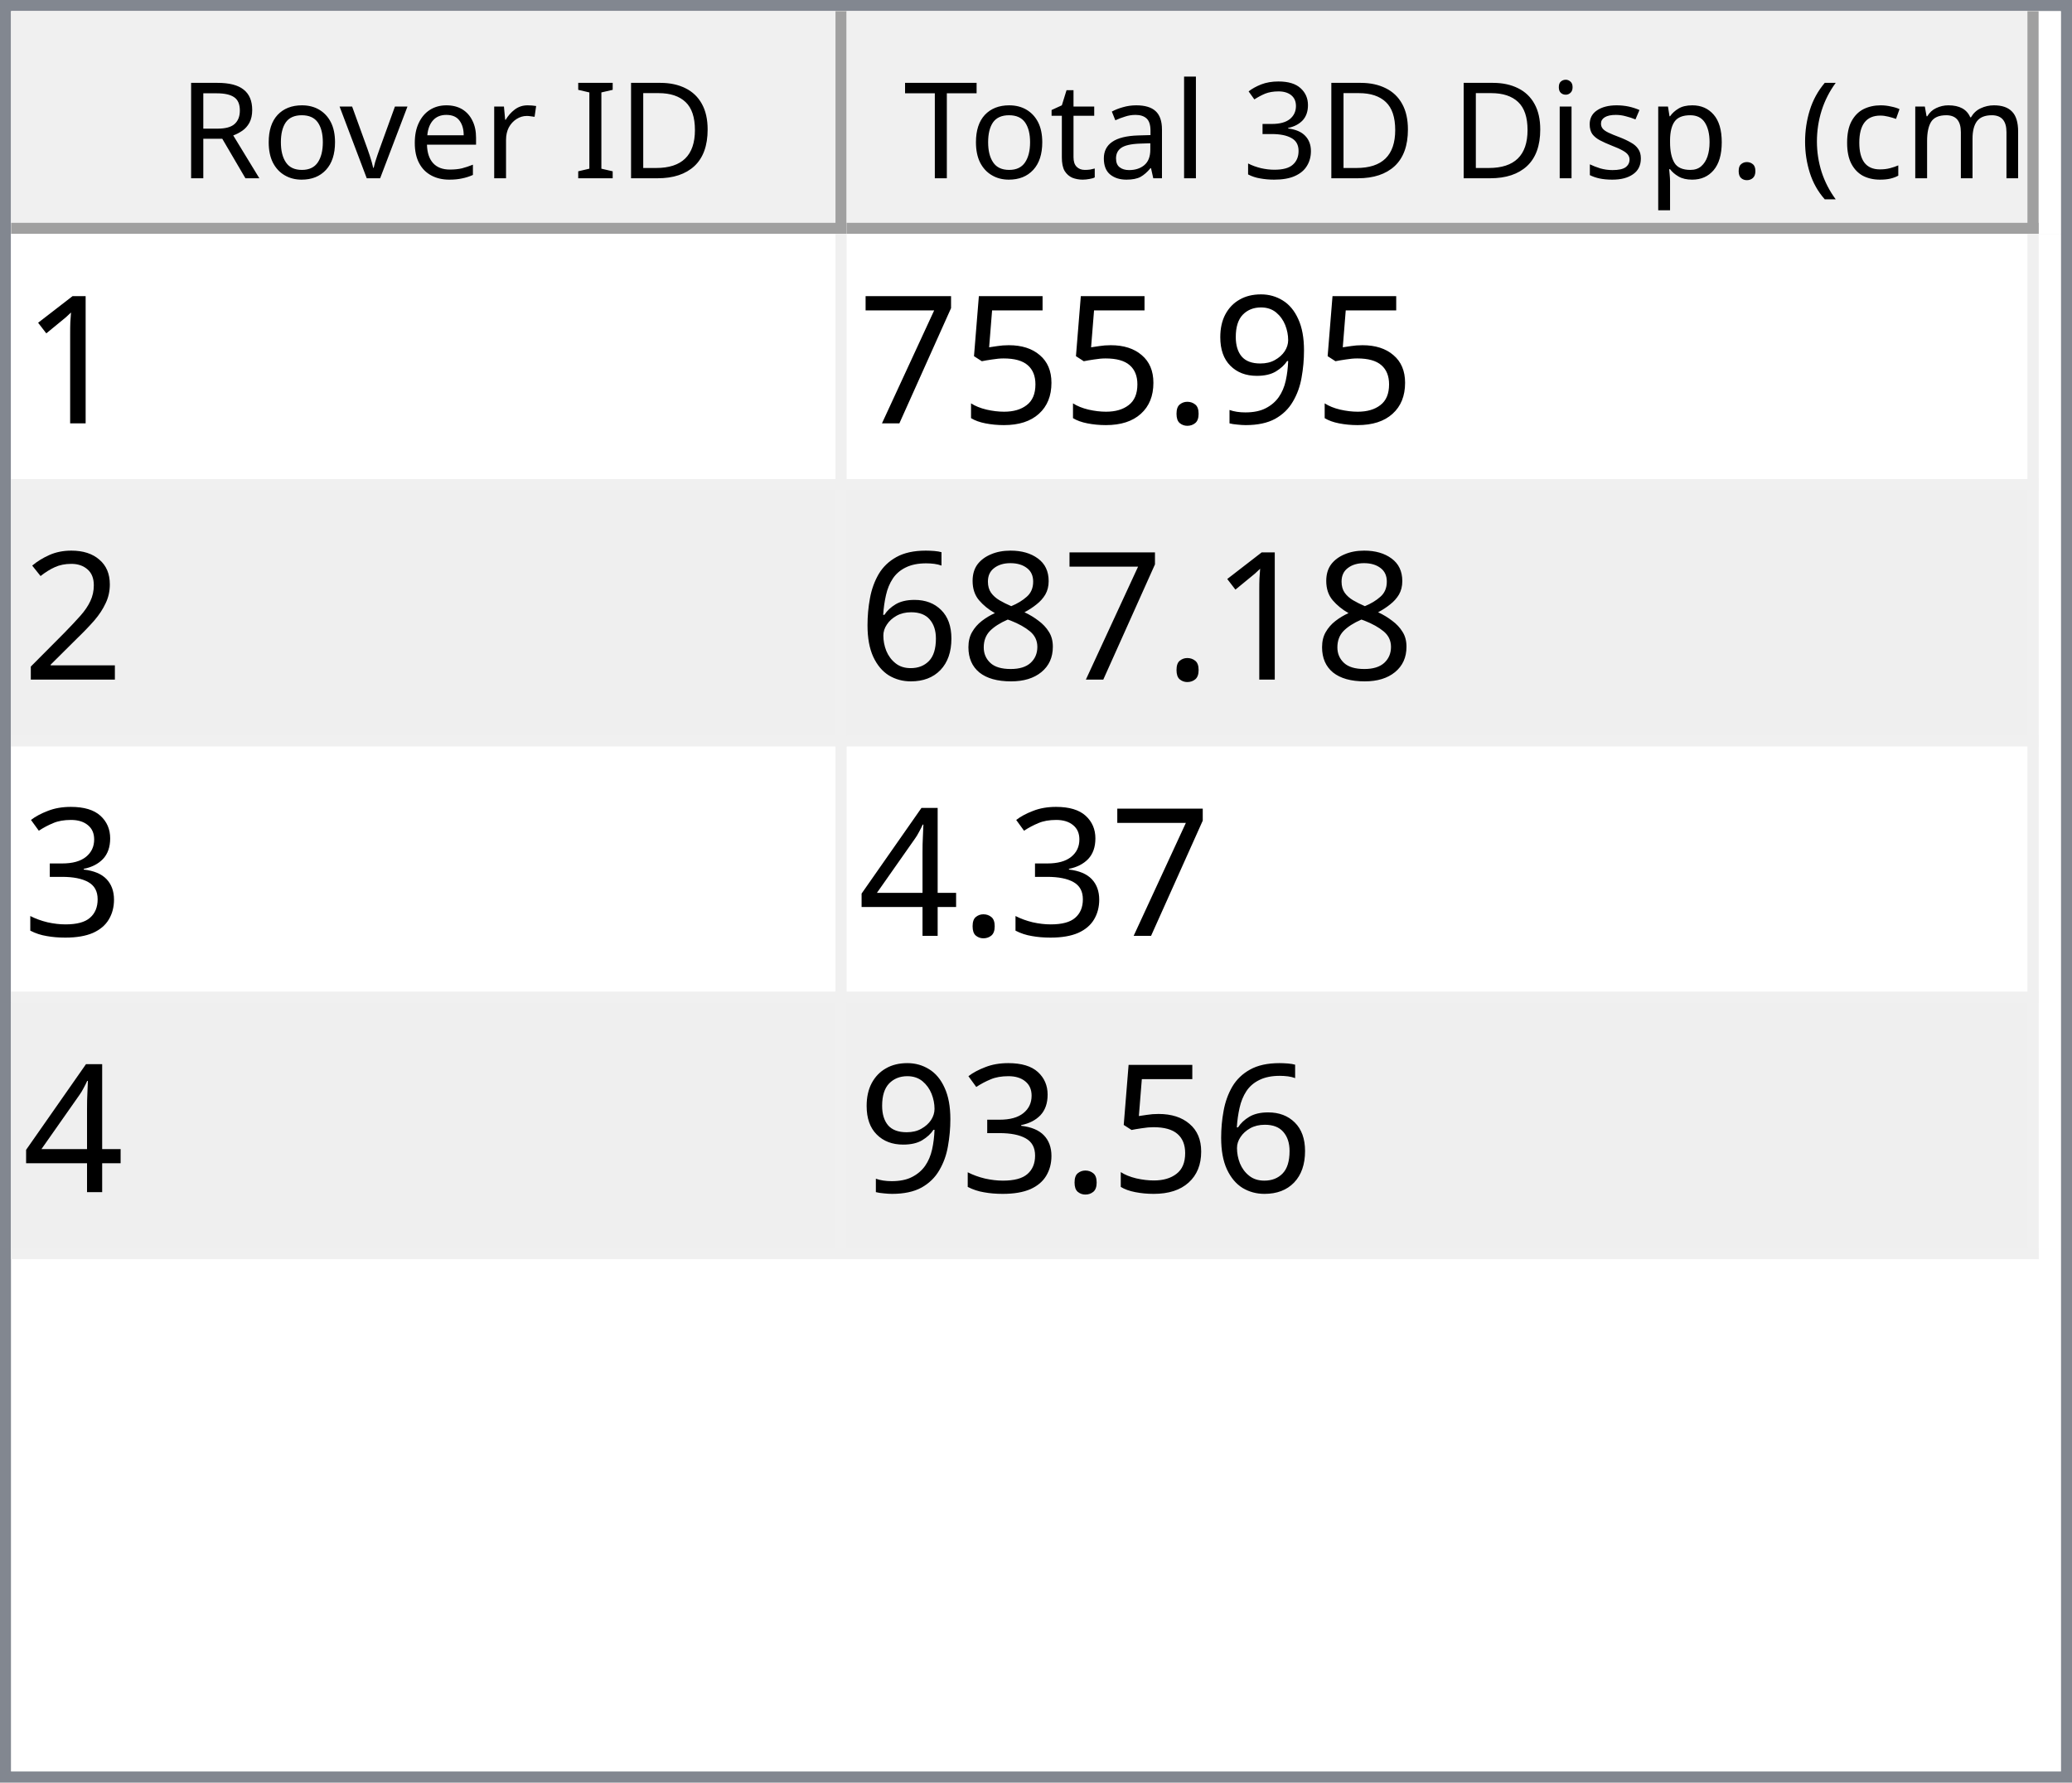
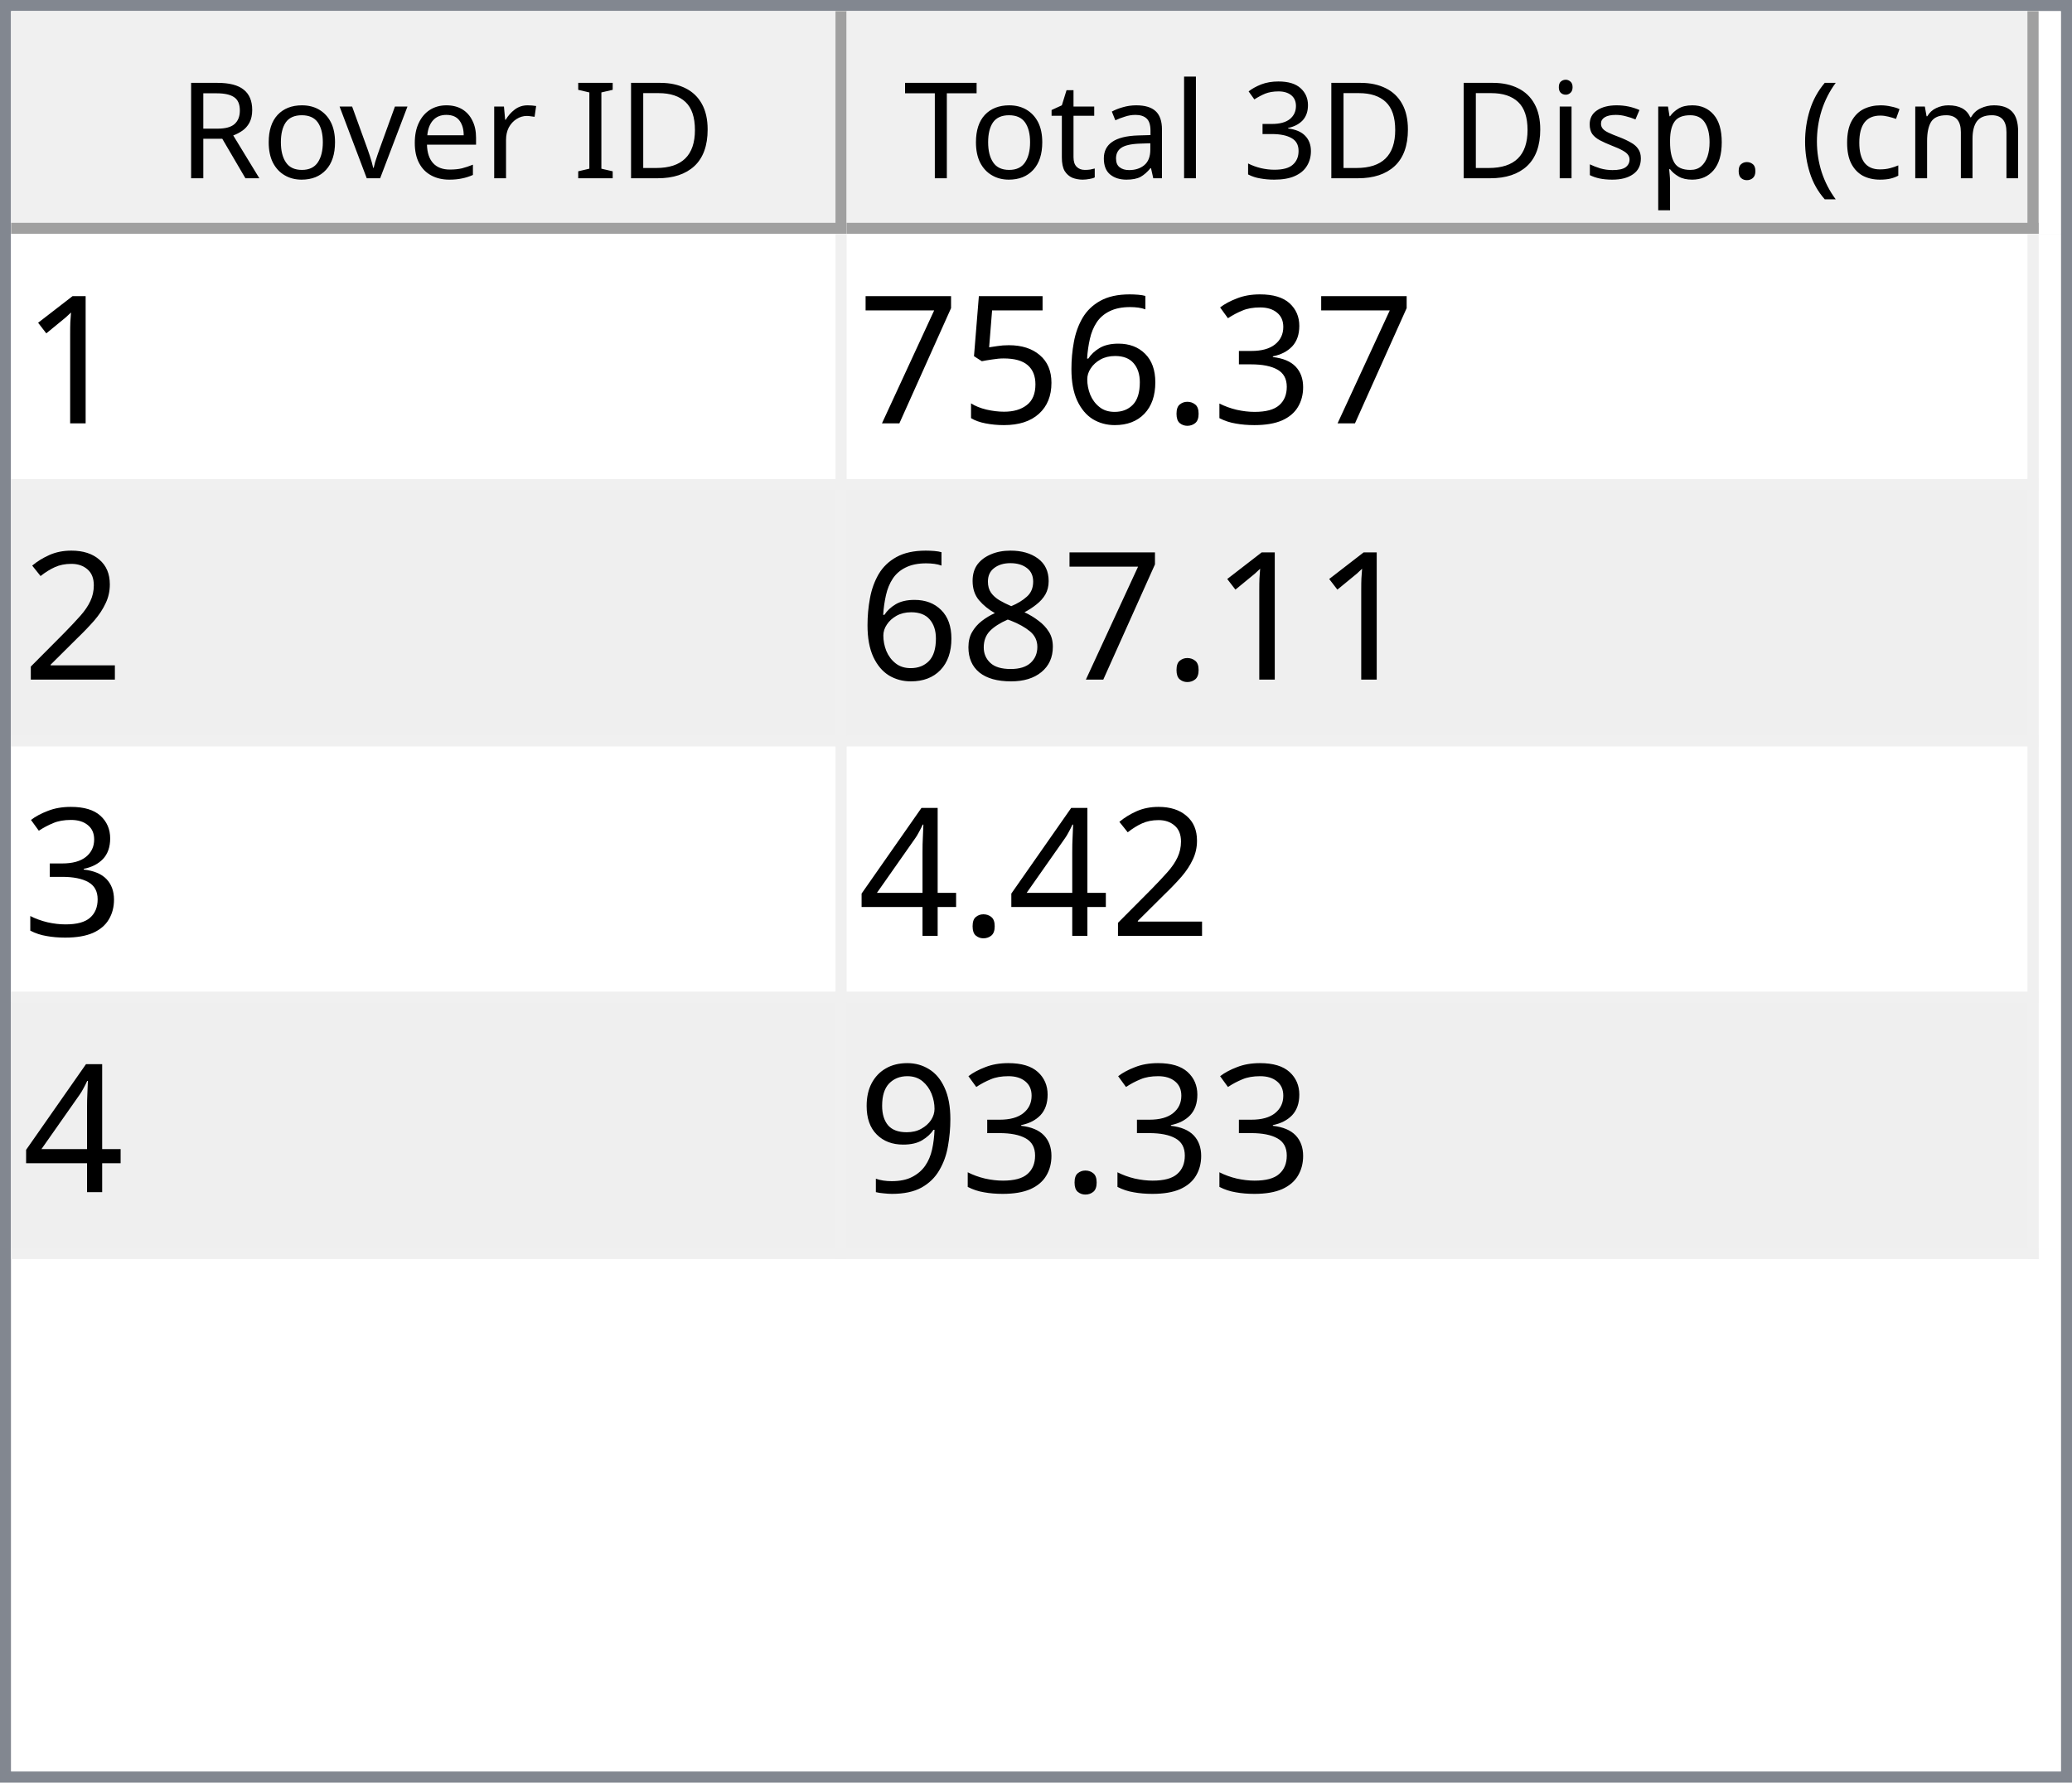
<svg xmlns="http://www.w3.org/2000/svg" style="fill-opacity:1; color-rendering:auto; color-interpolation:auto; text-rendering:auto; stroke:black; stroke-linecap:square; stroke-miterlimit:10; shape-rendering:auto; stroke-opacity:1; fill:black; stroke-dasharray:none; font-weight:normal; stroke-width:1; font-family:'Dialog'; font-style:normal; stroke-linejoin:miter; font-size:12px; stroke-dashoffset:0; image-rendering:auto;" width="186" height="160">
  <defs id="genericDefs" />
  <g>
    <defs id="defs1">
      <clipPath clipPathUnits="userSpaceOnUse" id="clipPath1">
        <path d="M0 0 L186 0 L186 160 L0 160 L0 0 Z" />
      </clipPath>
      <clipPath clipPathUnits="userSpaceOnUse" id="clipPath2">
        <path d="M0 0 L0 160 L186 160 L186 0 Z" />
      </clipPath>
      <clipPath clipPathUnits="userSpaceOnUse" id="clipPath3">
        <path d="M0 0 L0 20 L184 20 L184 0 Z" />
      </clipPath>
      <clipPath clipPathUnits="userSpaceOnUse" id="clipPath4">
        <path d="M0 0 L0 20 L75 20 L75 0 Z" />
      </clipPath>
      <clipPath clipPathUnits="userSpaceOnUse" id="clipPath5">
        <path d="M1 1 L1 19 L74 19 L74 1 Z" />
      </clipPath>
      <clipPath clipPathUnits="userSpaceOnUse" id="clipPath6">
        <path d="M0 0 L0 18 L73 18 L73 0 Z" />
      </clipPath>
      <clipPath clipPathUnits="userSpaceOnUse" id="clipPath7">
        <path d="M-0.5 -0.5 L-0.5 19.5 L74.5 19.5 L74.5 -0.5 Z" />
      </clipPath>
      <clipPath clipPathUnits="userSpaceOnUse" id="clipPath8">
        <path d="M0 0 L0 20 L107 20 L107 0 Z" />
      </clipPath>
      <clipPath clipPathUnits="userSpaceOnUse" id="clipPath9">
        <path d="M1 1 L1 19 L106 19 L106 1 Z" />
      </clipPath>
      <clipPath clipPathUnits="userSpaceOnUse" id="clipPath10">
        <path d="M0 0 L0 18 L105 18 L105 0 Z" />
      </clipPath>
      <clipPath clipPathUnits="userSpaceOnUse" id="clipPath11">
        <path d="M-0.5 -0.5 L-0.5 19.5 L106.5 19.5 L106.5 -0.5 Z" />
      </clipPath>
      <clipPath clipPathUnits="userSpaceOnUse" id="clipPath12">
        <path d="M0 0 L0 138 L184 138 L184 0 Z" />
      </clipPath>
      <clipPath clipPathUnits="userSpaceOnUse" id="clipPath13">
        <path d="M0 0 L0 92 L182 92 L182 0 Z" />
      </clipPath>
      <clipPath clipPathUnits="userSpaceOnUse" id="clipPath14">
        <path d="M-0.5 -0.5 L-0.5 91.5 L181.5 91.5 L181.5 -0.5 Z" />
      </clipPath>
      <clipPath clipPathUnits="userSpaceOnUse" id="clipPath15">
        <path d="M0 0 L0 22 L74 22 L74 0 Z" />
      </clipPath>
      <clipPath clipPathUnits="userSpaceOnUse" id="clipPath16">
        <path d="M0 0 L0 22 L106 22 L106 0 Z" />
      </clipPath>
      <font horiz-adv-x="64.551" id="font1">
        <font-face ascent="107.91" descent="25.098" units-per-em="100" style="font-style:normal; font-family:Segoe UI; font-weight:normal;" />
        <missing-glyph horiz-adv-x="64.551" d="M8.109 0 L8.109 68.266 L56.453 68.266 L56.453 0 L8.109 0 ZM15.328 7.234 L49.219 7.234 L49.219 61.031 L15.328 61.031 L15.328 7.234 Z" />
        <glyph unicode="D" horiz-adv-x="70.117" d="M9.188 0 L9.188 70.016 L28.516 70.016 Q65.531 70.016 65.531 35.891 Q65.531 19.672 55.25 9.836 Q44.969 0 27.734 0 L9.188 0 ZM17.391 62.594 L17.391 7.422 L27.828 7.422 Q41.609 7.422 49.273 14.797 Q56.938 22.172 56.938 35.688 Q56.938 62.594 28.328 62.594 L17.391 62.594 Z" />
        <glyph unicode="I" horiz-adv-x="26.611" d="M17.391 0 L9.188 0 L9.188 70.016 L17.391 70.016 L17.391 0 Z" />
        <glyph unicode=" " horiz-adv-x="27.393" d="" />
        <glyph unicode="r" horiz-adv-x="34.766" d="M34.188 41.891 Q32.078 43.5 28.125 43.5 Q23 43.5 19.555 38.672 Q16.109 33.844 16.109 25.484 L16.109 0 L8.109 0 L8.109 50 L16.109 50 L16.109 39.703 L16.312 39.703 Q18.016 44.969 21.531 47.922 Q25.047 50.875 29.391 50.875 Q32.516 50.875 34.188 50.203 L34.188 41.891 Z" />
        <glyph unicode="e" horiz-adv-x="52.295" d="M48.297 23 L12.984 23 Q13.188 14.656 17.484 10.109 Q21.781 5.562 29.297 5.562 Q37.75 5.562 44.828 11.141 L44.828 3.609 Q38.234 -1.172 27.391 -1.172 Q16.797 -1.172 10.742 5.641 Q4.688 12.453 4.688 24.812 Q4.688 36.469 11.305 43.82 Q17.922 51.172 27.734 51.172 Q37.547 51.172 42.922 44.828 Q48.297 38.484 48.297 27.203 L48.297 23 ZM40.094 29.781 Q40.047 36.719 36.75 40.578 Q33.453 44.438 27.594 44.438 Q21.922 44.438 17.969 40.383 Q14.016 36.328 13.094 29.781 L40.094 29.781 Z" />
        <glyph unicode="v" horiz-adv-x="47.9" d="M47.406 50 L27.484 0 L19.625 0 L0.688 50 L9.469 50 L22.172 13.672 Q23.578 9.672 23.922 6.688 L24.125 6.688 Q24.609 10.453 25.688 13.484 L38.969 50 L47.406 50 Z" />
        <glyph unicode="o" horiz-adv-x="58.594" d="M29 -1.172 Q17.922 -1.172 11.305 5.836 Q4.688 12.844 4.688 24.422 Q4.688 37.016 11.57 44.094 Q18.453 51.172 30.172 51.172 Q41.359 51.172 47.633 44.289 Q53.906 37.406 53.906 25.203 Q53.906 13.234 47.141 6.031 Q40.375 -1.172 29 -1.172 ZM29.594 44.438 Q21.875 44.438 17.383 39.188 Q12.891 33.938 12.891 24.703 Q12.891 15.828 17.43 10.695 Q21.969 5.562 29.594 5.562 Q37.359 5.562 41.531 10.594 Q45.703 15.625 45.703 24.906 Q45.703 34.281 41.531 39.359 Q37.359 44.438 29.594 44.438 Z" />
        <glyph unicode="R" horiz-adv-x="59.814" d="M59.375 0 L49.609 0 L37.891 19.625 Q36.281 22.359 34.766 24.289 Q33.25 26.219 31.664 27.438 Q30.078 28.656 28.25 29.219 Q26.422 29.781 24.125 29.781 L17.391 29.781 L17.391 0 L9.188 0 L9.188 70.016 L30.078 70.016 Q34.672 70.016 38.555 68.867 Q42.438 67.719 45.289 65.375 Q48.141 63.031 49.758 59.547 Q51.375 56.062 51.375 51.375 Q51.375 47.703 50.273 44.656 Q49.172 41.609 47.148 39.211 Q45.125 36.812 42.266 35.133 Q39.406 33.453 35.844 32.516 L35.844 32.328 Q37.594 31.547 38.891 30.547 Q40.188 29.547 41.359 28.18 Q42.531 26.812 43.68 25.078 Q44.828 23.344 46.234 21.047 L59.375 0 ZM17.391 62.594 L17.391 37.203 L28.516 37.203 Q31.594 37.203 34.203 38.133 Q36.812 39.062 38.719 40.797 Q40.625 42.531 41.703 45.047 Q42.781 47.562 42.781 50.688 Q42.781 56.297 39.141 59.445 Q35.5 62.594 28.609 62.594 L17.391 62.594 Z" />
        <glyph unicode=")" horiz-adv-x="30.176" d="M8.297 -15.922 L1.172 -15.922 Q16.406 2.344 16.406 26.812 Q16.406 51.469 1.078 70.016 L8.297 70.016 Q23.531 52.156 23.531 26.703 Q23.531 1.375 8.297 -15.922 Z" />
        <glyph unicode="m" horiz-adv-x="86.133" d="M79.109 0 L71.094 0 L71.094 28.719 Q71.094 37.016 68.531 40.727 Q65.969 44.438 59.906 44.438 Q54.781 44.438 51.195 39.75 Q47.609 35.062 47.609 28.516 L47.609 0 L39.594 0 L39.594 29.688 Q39.594 44.438 28.219 44.438 Q22.953 44.438 19.531 40.016 Q16.109 35.594 16.109 28.516 L16.109 0 L8.109 0 L8.109 50 L16.109 50 L16.109 42.094 L16.312 42.094 Q21.625 51.172 31.844 51.172 Q36.969 51.172 40.773 48.312 Q44.578 45.453 46 40.828 Q51.562 51.172 62.594 51.172 Q79.109 51.172 79.109 30.812 L79.109 0 Z" />
        <glyph unicode="c" horiz-adv-x="46.191" d="M42.188 2.297 Q36.422 -1.172 28.516 -1.172 Q17.828 -1.172 11.258 5.789 Q4.688 12.75 4.688 23.828 Q4.688 36.188 11.766 43.68 Q18.844 51.172 30.672 51.172 Q37.25 51.172 42.281 48.734 L42.281 40.531 Q36.719 44.438 30.375 44.438 Q22.703 44.438 17.797 38.945 Q12.891 33.453 12.891 24.516 Q12.891 15.719 17.508 10.641 Q22.125 5.562 29.891 5.562 Q36.422 5.562 42.188 9.906 L42.188 2.297 Z" />
        <glyph unicode="(" horiz-adv-x="30.176" d="M29.109 -15.922 L21.969 -15.922 Q6.844 1.375 6.844 26.703 Q6.844 52.156 21.969 70.016 L29.203 70.016 Q13.875 51.469 13.875 26.812 Q13.875 2.344 29.109 -15.922 Z" />
        <glyph unicode="." horiz-adv-x="21.68" d="M10.891 -1.078 Q8.641 -1.078 7.055 0.539 Q5.469 2.156 5.469 4.391 Q5.469 6.641 7.055 8.273 Q8.641 9.906 10.891 9.906 Q13.188 9.906 14.797 8.273 Q16.406 6.641 16.406 4.391 Q16.406 2.156 14.797 0.539 Q13.188 -1.078 10.891 -1.078 Z" />
        <glyph unicode="p" horiz-adv-x="58.789" d="M16.312 7.234 L16.109 7.234 L16.109 -23 L8.109 -23 L8.109 50 L16.109 50 L16.109 41.219 L16.312 41.219 Q22.219 51.172 33.594 51.172 Q43.266 51.172 48.688 44.461 Q54.109 37.75 54.109 26.469 Q54.109 13.922 48 6.375 Q41.891 -1.172 31.297 -1.172 Q21.578 -1.172 16.312 7.234 ZM16.109 27.391 L16.109 20.406 Q16.109 14.203 20.141 9.883 Q24.172 5.562 30.375 5.562 Q37.641 5.562 41.773 11.133 Q45.906 16.703 45.906 26.609 Q45.906 34.969 42.047 39.703 Q38.188 44.438 31.594 44.438 Q24.609 44.438 20.359 39.578 Q16.109 34.719 16.109 27.391 Z" />
        <glyph unicode="s" horiz-adv-x="42.432" d="M5.078 1.812 L5.078 10.406 Q11.625 5.562 19.484 5.562 Q30.031 5.562 30.031 12.594 Q30.031 14.594 29.125 15.992 Q28.219 17.391 26.68 18.461 Q25.141 19.531 23.07 20.383 Q21 21.234 18.609 22.172 Q15.281 23.484 12.766 24.828 Q10.25 26.172 8.57 27.859 Q6.891 29.547 6.031 31.695 Q5.172 33.844 5.172 36.719 Q5.172 40.234 6.789 42.945 Q8.406 45.656 11.086 47.484 Q13.766 49.312 17.211 50.242 Q20.656 51.172 24.312 51.172 Q30.812 51.172 35.938 48.922 L35.938 40.828 Q30.422 44.438 23.25 44.438 Q21 44.438 19.195 43.922 Q17.391 43.406 16.094 42.477 Q14.797 41.547 14.086 40.258 Q13.375 38.969 13.375 37.406 Q13.375 35.453 14.086 34.133 Q14.797 32.812 16.164 31.789 Q17.531 30.766 19.484 29.938 Q21.438 29.109 23.922 28.125 Q27.25 26.859 29.883 25.516 Q32.516 24.172 34.375 22.484 Q36.234 20.797 37.234 18.602 Q38.234 16.406 38.234 13.375 Q38.234 9.672 36.602 6.938 Q34.969 4.203 32.234 2.398 Q29.5 0.594 25.93 -0.289 Q22.359 -1.172 18.453 -1.172 Q10.75 -1.172 5.078 1.812 Z" />
        <glyph unicode="i" horiz-adv-x="24.219" d="M12.203 62.703 Q10.062 62.703 8.547 64.164 Q7.031 65.625 7.031 67.875 Q7.031 70.125 8.547 71.609 Q10.062 73.094 12.203 73.094 Q14.406 73.094 15.945 71.609 Q17.484 70.125 17.484 67.875 Q17.484 65.719 15.945 64.211 Q14.406 62.703 12.203 62.703 ZM16.109 0 L8.109 0 L8.109 50 L16.109 50 L16.109 0 Z" />
        <glyph unicode="3" horiz-adv-x="53.906" d="M46.531 19.828 Q46.531 15.094 44.75 11.211 Q42.969 7.328 39.719 4.57 Q36.469 1.812 31.93 0.297 Q27.391 -1.219 21.922 -1.219 Q11.922 -1.219 6 2.594 L6 11.188 Q13.094 5.609 22.219 5.609 Q25.875 5.609 28.828 6.539 Q31.781 7.469 33.906 9.227 Q36.031 10.984 37.18 13.477 Q38.328 15.969 38.328 19.094 Q38.328 32.812 18.797 32.812 L12.984 32.812 L12.984 39.594 L18.5 39.594 Q35.797 39.594 35.797 52.484 Q35.797 64.406 22.609 64.406 Q15.188 64.406 8.688 59.422 L8.688 67.188 Q15.375 71.188 24.609 71.188 Q29 71.188 32.57 69.969 Q36.141 68.75 38.68 66.555 Q41.219 64.359 42.609 61.281 Q44 58.203 44 54.5 Q44 40.672 30.031 36.719 L30.031 36.531 Q33.594 36.141 36.625 34.797 Q39.656 33.453 41.852 31.305 Q44.047 29.156 45.289 26.25 Q46.531 23.344 46.531 19.828 Z" />
        <glyph unicode="l" horiz-adv-x="24.219" d="M16.109 0 L8.109 0 L8.109 74.031 L16.109 74.031 L16.109 0 Z" />
        <glyph unicode="a" horiz-adv-x="50.879" d="M43.891 0 L35.891 0 L35.891 7.812 L35.688 7.812 Q30.469 -1.172 20.312 -1.172 Q12.844 -1.172 8.617 2.781 Q4.391 6.734 4.391 13.281 Q4.391 27.297 20.906 29.594 L35.891 31.688 Q35.891 44.438 25.594 44.438 Q16.547 44.438 9.281 38.281 L9.281 46.484 Q16.656 51.172 26.266 51.172 Q43.891 51.172 43.891 32.516 L43.891 0 ZM35.891 25.297 L23.828 23.641 Q18.266 22.859 15.43 20.875 Q12.594 18.891 12.594 13.875 Q12.594 10.203 15.211 7.883 Q17.828 5.562 22.172 5.562 Q28.125 5.562 32.008 9.742 Q35.891 13.922 35.891 20.312 L35.891 25.297 Z" />
        <glyph unicode="t" horiz-adv-x="33.887" d="M31.297 0.484 Q28.469 -1.078 23.828 -1.078 Q10.688 -1.078 10.688 13.578 L10.688 43.172 L2.094 43.172 L2.094 50 L10.688 50 L10.688 62.203 L18.703 64.797 L18.703 50 L31.297 50 L31.297 43.172 L18.703 43.172 L18.703 14.984 Q18.703 9.969 20.414 7.82 Q22.125 5.672 26.078 5.672 Q29.109 5.672 31.297 7.328 L31.297 0.484 Z" />
        <glyph unicode="T" horiz-adv-x="52.393" d="M50.594 62.594 L30.375 62.594 L30.375 0 L22.172 0 L22.172 62.594 L2 62.594 L2 70.016 L50.594 70.016 L50.594 62.594 Z" />
      </font>
      <font horiz-adv-x="75.0" id="font2">
        <font-face ascent="100.537" descent="21.973" units-per-em="100" style="font-style:normal; font-family:sans-serif; font-weight:normal;" />
        <missing-glyph horiz-adv-x="75.0" d="M12.5 0 L12.5 62.5 L62.5 62.5 L62.5 0 L12.5 0 ZM14.062 1.562 L60.938 1.562 L60.938 60.938 L14.062 60.938 L14.062 1.562 Z" />
        <glyph unicode="1" horiz-adv-x="55.615" d="M37.25 0 L28.469 0 L28.469 56 Q25.297 52.984 20.141 49.953 Q14.984 46.922 10.891 45.406 L10.891 53.906 Q18.266 57.375 23.781 62.305 Q29.297 67.234 31.594 71.875 L37.25 71.875 L37.25 0 Z" />
-         <glyph unicode="9" horiz-adv-x="55.615" d="M5.469 16.547 L13.922 17.328 Q14.984 11.375 18.016 8.688 Q21.047 6 25.781 6 Q29.828 6 32.883 7.859 Q35.938 9.719 37.891 12.82 Q39.844 15.922 41.164 21.195 Q42.484 26.469 42.484 31.938 Q42.484 32.516 42.438 33.688 Q39.797 29.5 35.234 26.883 Q30.672 24.266 25.344 24.266 Q16.453 24.266 10.305 30.711 Q4.156 37.156 4.156 47.703 Q4.156 58.594 10.578 65.234 Q17 71.875 26.656 71.875 Q33.641 71.875 39.43 68.117 Q45.219 64.359 48.219 57.398 Q51.219 50.438 51.219 37.25 Q51.219 23.531 48.242 15.406 Q45.266 7.281 39.383 3.031 Q33.5 -1.219 25.594 -1.219 Q17.188 -1.219 11.867 3.445 Q6.547 8.109 5.469 16.547 ZM41.453 48.141 Q41.453 55.719 37.43 60.156 Q33.406 64.594 27.734 64.594 Q21.875 64.594 17.531 59.812 Q13.188 55.031 13.188 47.406 Q13.188 40.578 17.312 36.305 Q21.438 32.031 27.484 32.031 Q33.594 32.031 37.523 36.305 Q41.453 40.578 41.453 48.141 Z" />
+         <glyph unicode="3" horiz-adv-x="55.615" d="M4.203 18.891 L12.984 20.062 Q14.5 12.594 18.141 9.297 Q21.781 6 27 6 Q33.203 6 37.477 10.297 Q41.75 14.594 41.75 20.953 Q41.75 27 37.797 30.93 Q33.844 34.859 27.734 34.859 Q25.25 34.859 21.531 33.891 L22.516 41.609 Q23.391 41.5 23.922 41.5 Q29.547 41.5 34.039 44.43 Q38.531 47.359 38.531 53.469 Q38.531 58.297 35.258 61.477 Q31.984 64.656 26.812 64.656 Q21.688 64.656 18.266 61.43 Q14.844 58.203 13.875 51.766 L5.078 53.328 Q6.688 62.156 12.398 67.016 Q18.109 71.875 26.609 71.875 Q32.469 71.875 37.398 69.359 Q42.328 66.844 44.945 62.5 Q47.562 58.156 47.562 53.266 Q47.562 48.641 45.07 44.828 Q42.578 41.016 37.703 38.766 Q44.047 37.312 47.562 32.695 Q51.078 28.078 51.078 21.141 Q51.078 11.766 44.242 5.25 Q37.406 -1.266 26.953 -1.266 Q17.531 -1.266 11.305 4.352 Q5.078 9.969 4.203 18.891 Z" />
        <glyph unicode="." horiz-adv-x="27.783" d="M9.078 0 L9.078 10.016 L19.094 10.016 L19.094 0 L9.078 0 Z" />
+         <glyph unicode="6" horiz-adv-x="55.615" d="M49.75 54.047 L41.016 53.375 Q39.844 58.547 37.703 60.891 Q34.125 64.656 28.906 64.656 Q24.703 64.656 21.531 62.312 Q17.391 59.281 14.992 53.469 Q12.594 47.656 12.5 36.922 Q15.672 41.75 20.266 44.094 Q24.859 46.438 29.891 46.438 Q38.672 46.438 44.852 39.969 Q51.031 33.5 51.031 23.25 Q51.031 16.5 48.125 10.719 Q45.219 4.938 40.141 1.859 Q35.062 -1.219 28.609 -1.219 Q17.625 -1.219 10.695 6.859 Q3.766 14.938 3.766 33.5 Q3.766 54.25 11.422 63.672 Q18.109 71.875 29.438 71.875 Q37.891 71.875 43.289 67.141 Q48.688 62.406 49.75 54.047 ZM13.875 23.188 Q13.875 18.656 15.797 14.508 Q17.719 10.359 21.188 8.18 Q24.656 6 28.469 6 Q34.031 6 38.039 10.492 Q42.047 14.984 42.047 22.703 Q42.047 30.125 38.086 34.398 Q34.125 38.672 28.125 38.672 Q22.172 38.672 18.023 34.398 Q13.875 30.125 13.875 23.188 Z" />
        <glyph unicode="5" horiz-adv-x="55.615" d="M4.156 18.75 L13.375 19.531 Q14.406 12.797 18.141 9.398 Q21.875 6 27.156 6 Q33.5 6 37.891 10.789 Q42.281 15.578 42.281 23.484 Q42.281 31 38.062 35.352 Q33.844 39.703 27 39.703 Q22.75 39.703 19.336 37.773 Q15.922 35.844 13.969 32.766 L5.719 33.844 L12.641 70.609 L48.25 70.609 L48.25 62.203 L19.672 62.203 L15.828 42.969 Q22.266 47.469 29.344 47.469 Q38.719 47.469 45.164 40.969 Q51.609 34.469 51.609 24.266 Q51.609 14.547 45.953 7.469 Q39.062 -1.219 27.156 -1.219 Q17.391 -1.219 11.211 4.25 Q5.031 9.719 4.156 18.75 Z" />
        <glyph unicode="7" horiz-adv-x="55.615" d="M4.734 62.203 L4.734 70.656 L51.078 70.656 L51.078 63.812 Q44.234 56.547 37.523 44.484 Q30.812 32.422 27.156 19.672 Q24.516 10.688 23.781 0 L14.75 0 Q14.891 8.453 18.062 20.414 Q21.234 32.375 27.172 43.484 Q33.109 54.594 39.797 62.203 L4.734 62.203 Z" />
        <glyph unicode="2" horiz-adv-x="55.615" d="M50.344 8.453 L50.344 0 L3.031 0 Q2.938 3.172 4.047 6.109 Q5.859 10.938 9.836 15.625 Q13.812 20.312 21.344 26.469 Q33.016 36.031 37.117 41.625 Q41.219 47.219 41.219 52.203 Q41.219 57.422 37.477 61.008 Q33.734 64.594 27.734 64.594 Q21.391 64.594 17.578 60.789 Q13.766 56.984 13.719 50.25 L4.688 51.172 Q5.609 61.281 11.664 66.578 Q17.719 71.875 27.938 71.875 Q38.234 71.875 44.242 66.164 Q50.25 60.453 50.25 52 Q50.25 47.703 48.492 43.555 Q46.734 39.406 42.656 34.812 Q38.578 30.219 29.109 22.219 Q21.188 15.578 18.945 13.211 Q16.703 10.844 15.234 8.453 L50.344 8.453 Z" />
        <glyph unicode="8" horiz-adv-x="55.615" d="M17.672 38.812 Q12.203 40.828 9.57 44.539 Q6.938 48.25 6.938 53.422 Q6.938 61.234 12.555 66.555 Q18.172 71.875 27.484 71.875 Q36.859 71.875 42.578 66.43 Q48.297 60.984 48.297 53.172 Q48.297 48.188 45.68 44.508 Q43.062 40.828 37.75 38.812 Q44.344 36.672 47.781 31.883 Q51.219 27.094 51.219 20.453 Q51.219 11.281 44.727 5.031 Q38.234 -1.219 27.641 -1.219 Q17.047 -1.219 10.547 5.055 Q4.047 11.328 4.047 20.703 Q4.047 27.688 7.594 32.398 Q11.141 37.109 17.672 38.812 ZM15.922 53.719 Q15.922 48.641 19.195 45.414 Q22.469 42.188 27.688 42.188 Q32.766 42.188 36.016 45.383 Q39.266 48.578 39.266 53.219 Q39.266 58.062 35.914 61.359 Q32.562 64.656 27.594 64.656 Q22.562 64.656 19.242 61.43 Q15.922 58.203 15.922 53.719 ZM13.094 20.656 Q13.094 16.891 14.875 13.375 Q16.656 9.859 20.172 7.93 Q23.688 6 27.734 6 Q34.031 6 38.133 10.055 Q42.234 14.109 42.234 20.359 Q42.234 26.703 38.016 30.859 Q33.797 35.016 27.438 35.016 Q21.234 35.016 17.164 30.914 Q13.094 26.812 13.094 20.656 Z" />
-         <glyph unicode="6" horiz-adv-x="55.615" d="M49.75 54.047 L41.016 53.375 Q39.844 58.547 37.703 60.891 Q34.125 64.656 28.906 64.656 Q24.703 64.656 21.531 62.312 Q17.391 59.281 14.992 53.469 Q12.594 47.656 12.5 36.922 Q15.672 41.75 20.266 44.094 Q24.859 46.438 29.891 46.438 Q38.672 46.438 44.852 39.969 Q51.031 33.5 51.031 23.25 Q51.031 16.5 48.125 10.719 Q45.219 4.938 40.141 1.859 Q35.062 -1.219 28.609 -1.219 Q17.625 -1.219 10.695 6.859 Q3.766 14.938 3.766 33.5 Q3.766 54.25 11.422 63.672 Q18.109 71.875 29.438 71.875 Q37.891 71.875 43.289 67.141 Q48.688 62.406 49.75 54.047 ZM13.875 23.188 Q13.875 18.656 15.797 14.508 Q17.719 10.359 21.188 8.18 Q24.656 6 28.469 6 Q34.031 6 38.039 10.492 Q42.047 14.984 42.047 22.703 Q42.047 30.125 38.086 34.398 Q34.125 38.672 28.125 38.672 Q22.172 38.672 18.023 34.398 Q13.875 30.125 13.875 23.188 Z" />
-         <glyph unicode="3" horiz-adv-x="55.615" d="M4.203 18.891 L12.984 20.062 Q14.5 12.594 18.141 9.297 Q21.781 6 27 6 Q33.203 6 37.477 10.297 Q41.75 14.594 41.75 20.953 Q41.75 27 37.797 30.93 Q33.844 34.859 27.734 34.859 Q25.25 34.859 21.531 33.891 L22.516 41.609 Q23.391 41.5 23.922 41.5 Q29.547 41.5 34.039 44.43 Q38.531 47.359 38.531 53.469 Q38.531 58.297 35.258 61.477 Q31.984 64.656 26.812 64.656 Q21.688 64.656 18.266 61.43 Q14.844 58.203 13.875 51.766 L5.078 53.328 Q6.688 62.156 12.398 67.016 Q18.109 71.875 26.609 71.875 Q32.469 71.875 37.398 69.359 Q42.328 66.844 44.945 62.5 Q47.562 58.156 47.562 53.266 Q47.562 48.641 45.07 44.828 Q42.578 41.016 37.703 38.766 Q44.047 37.312 47.562 32.695 Q51.078 28.078 51.078 21.141 Q51.078 11.766 44.242 5.25 Q37.406 -1.266 26.953 -1.266 Q17.531 -1.266 11.305 4.352 Q5.078 9.969 4.203 18.891 Z" />
        <glyph unicode="4" horiz-adv-x="55.615" d="M32.328 0 L32.328 17.141 L1.266 17.141 L1.266 25.203 L33.938 71.578 L41.109 71.578 L41.109 25.203 L50.781 25.203 L50.781 17.141 L41.109 17.141 L41.109 0 L32.328 0 ZM32.328 25.203 L32.328 57.469 L9.906 25.203 L32.328 25.203 Z" />
+         <glyph unicode="9" horiz-adv-x="55.615" d="M5.469 16.547 L13.922 17.328 Q14.984 11.375 18.016 8.688 Q21.047 6 25.781 6 Q29.828 6 32.883 7.859 Q35.938 9.719 37.891 12.82 Q39.844 15.922 41.164 21.195 Q42.484 26.469 42.484 31.938 Q42.484 32.516 42.438 33.688 Q39.797 29.5 35.234 26.883 Q30.672 24.266 25.344 24.266 Q16.453 24.266 10.305 30.711 Q4.156 37.156 4.156 47.703 Q4.156 58.594 10.578 65.234 Q17 71.875 26.656 71.875 Q33.641 71.875 39.43 68.117 Q45.219 64.359 48.219 57.398 Q51.219 50.438 51.219 37.25 Q51.219 23.531 48.242 15.406 Q45.266 7.281 39.383 3.031 Q33.5 -1.219 25.594 -1.219 Q17.188 -1.219 11.867 3.445 Q6.547 8.109 5.469 16.547 ZM41.453 48.141 Q41.453 55.719 37.43 60.156 Q33.406 64.594 27.734 64.594 Q21.875 64.594 17.531 59.812 Q13.188 55.031 13.188 47.406 Q13.188 40.578 17.312 36.305 Q21.438 32.031 27.484 32.031 Q33.594 32.031 37.523 36.305 Q41.453 40.578 41.453 48.141 Z" />
      </font>
    </defs>
    <g style="fill:white; stroke:white;">
      <rect x="0" y="0" width="186" style="clip-path:url(#clipPath1); stroke:none;" height="160" />
    </g>
    <g style="fill:white; text-rendering:optimizeSpeed; color-rendering:optimizeSpeed; image-rendering:optimizeSpeed; shape-rendering:crispEdges; stroke:white; color-interpolation:sRGB;">
      <rect x="0" width="186" height="160" y="0" style="stroke:none;" />
      <path style="stroke:none;" d="M0 160 L186 160 L186 0 L0 0 Z" />
    </g>
    <g style="fill:rgb(240,240,240); font-family:'Segoe UI'; stroke:rgb(240,240,240);">
      <rect x="0" y="0" width="186" style="clip-path:url(#clipPath2); stroke:none;" height="160" />
    </g>
    <g style="fill:rgb(130,135,144); font-family:'Segoe UI'; stroke:rgb(130,135,144);">
      <path d="M0 0 L186 0 L186 160 L0 160 L0 0 ZM1 1 L185 1 L185 159 L1 159 L1 1 Z" style="fill-rule:evenodd; clip-path:url(#clipPath2); stroke:none;" />
    </g>
    <g style="fill:white; font-family:'Segoe UI'; stroke:white;" transform="translate(1,1)">
      <rect x="0" y="0" width="184" style="clip-path:url(#clipPath3); stroke:none;" height="20" />
    </g>
    <g style="fill:rgb(240,240,240); font-family:'Segoe UI'; stroke:rgb(240,240,240);" transform="translate(1,1)">
      <rect x="0" y="0" width="75" style="clip-path:url(#clipPath4); stroke:none;" height="20" />
    </g>
    <g style="font-family:'Segoe UI';" transform="translate(2,2)">
      <text x="14" xml:space="preserve" y="14" style="clip-path:url(#clipPath6); stroke:none;">Rover ID</text>
    </g>
    <g style="fill:rgb(160,160,160); font-family:'Segoe UI'; stroke:rgb(160,160,160); stroke-linejoin:bevel;" transform="translate(1.5,1.5)">
      <line x1="74" x2="74" y1="0" style="fill:none; clip-path:url(#clipPath7);" y2="19" />
    </g>
    <g style="fill:rgb(160,160,160); font-family:'Segoe UI'; stroke:rgb(160,160,160); stroke-linejoin:bevel;" transform="matrix(1,0,0,1,1,1) translate(0.5,0.5)">
      <line x1="0" x2="74" y1="19" style="fill:none; clip-path:url(#clipPath7);" y2="19" />
    </g>
    <g style="fill:rgb(240,240,240); font-family:'Segoe UI'; stroke:rgb(240,240,240);" transform="translate(76,1)">
      <rect x="0" y="0" width="107" style="clip-path:url(#clipPath8); stroke:none;" height="20" />
    </g>
    <g style="font-family:'Segoe UI';" transform="translate(77,2)">
      <text x="1" xml:space="preserve" y="14" style="clip-path:url(#clipPath10); stroke:none;"> Total 3D Disp. (cm)</text>
    </g>
    <g style="fill:rgb(160,160,160); font-family:'Segoe UI'; stroke:rgb(160,160,160); stroke-linejoin:bevel;" transform="translate(76.5,1.5)">
      <line x1="106" x2="106" y1="0" style="fill:none; clip-path:url(#clipPath11);" y2="19" />
    </g>
    <g style="fill:rgb(160,160,160); font-family:'Segoe UI'; stroke:rgb(160,160,160); stroke-linejoin:bevel;" transform="matrix(1,0,0,1,76,1) translate(0.5,0.5)">
      <line x1="0" x2="106" y1="19" style="fill:none; clip-path:url(#clipPath11);" y2="19" />
    </g>
    <g style="fill:white; font-family:'Segoe UI'; stroke:white;" transform="translate(1,21)">
      <rect x="0" y="0" width="184" style="clip-path:url(#clipPath12); stroke:none;" height="138" />
    </g>
    <g style="fill:rgb(240,240,240); font-size:16px; font-family:sans-serif; stroke:rgb(240,240,240);" transform="translate(1,21)">
      <rect x="0" y="0" width="182" style="clip-path:url(#clipPath13); stroke:none;" height="92" />
      <line transform="translate(0.5,0.5)" x1="0" x2="181" y1="22" style="clip-path:url(#clipPath14); fill:none; stroke-linejoin:bevel;" y2="22" />
    </g>
    <g transform="matrix(1,0,0,1,1,21) translate(0.5,0.5)" style="fill:rgb(240,240,240); font-size:16px; font-family:sans-serif; stroke:rgb(240,240,240); stroke-linejoin:bevel;">
      <line x1="0" x2="181" y1="45" style="fill:none; clip-path:url(#clipPath14);" y2="45" />
    </g>
    <g transform="matrix(1,0,0,1,1,21) translate(0.5,0.5)" style="fill:rgb(240,240,240); font-size:16px; font-family:sans-serif; stroke:rgb(240,240,240); stroke-linejoin:bevel;">
      <line x1="0" x2="181" y1="68" style="fill:none; clip-path:url(#clipPath14);" y2="68" />
    </g>
    <g transform="matrix(1,0,0,1,1,21) translate(0.5,0.5)" style="fill:rgb(240,240,240); font-size:16px; font-family:sans-serif; stroke:rgb(240,240,240); stroke-linejoin:bevel;">
      <line x1="0" x2="181" y1="91" style="fill:none; clip-path:url(#clipPath14);" y2="91" />
    </g>
    <g transform="matrix(1,0,0,1,1,21) translate(0.5,0.5)" style="fill:rgb(240,240,240); font-size:16px; font-family:sans-serif; stroke:rgb(240,240,240); stroke-linejoin:bevel;">
      <line x1="74" x2="74" y1="0" style="fill:none; clip-path:url(#clipPath14);" y2="91" />
    </g>
    <g transform="matrix(1,0,0,1,1,21) translate(0.5,0.5)" style="fill:rgb(240,240,240); font-size:16px; font-family:sans-serif; stroke:rgb(240,240,240); stroke-linejoin:bevel;">
      <line x1="181" x2="181" y1="0" style="fill:none; clip-path:url(#clipPath14);" y2="91" />
    </g>
    <g style="fill:white; font-size:16px; font-family:sans-serif; stroke:white;" transform="matrix(1,0,0,1,1,21)">
      <rect x="0" y="0" width="74" style="clip-path:url(#clipPath15); stroke:none;" height="22" />
      <text x="1" y="17" style="fill:black; clip-path:url(#clipPath15); stroke:none;" xml:space="preserve">1</text>
    </g>
    <g style="fill:white; font-size:16px; font-family:sans-serif; stroke:white;" transform="matrix(1,0,0,1,1,21) translate(75,0)">
      <rect x="0" y="0" width="106" style="clip-path:url(#clipPath16); stroke:none;" height="22" />
-       <text x="1" y="17" style="fill:black; clip-path:url(#clipPath16); stroke:none;" xml:space="preserve">755.95</text>
+       <text x="1" y="17" style="fill:black; clip-path:url(#clipPath16); stroke:none;" xml:space="preserve">756.37</text>
    </g>
    <g style="fill:rgb(239,239,239); font-size:16px; font-family:sans-serif; stroke:rgb(239,239,239);" transform="matrix(1,0,0,1,1,21) translate(0,23)">
      <rect x="0" y="0" width="74" style="clip-path:url(#clipPath15); stroke:none;" height="22" />
      <text x="1" y="17" style="fill:black; clip-path:url(#clipPath15); stroke:none;" xml:space="preserve">2</text>
    </g>
    <g style="fill:rgb(239,239,239); font-size:16px; font-family:sans-serif; stroke:rgb(239,239,239);" transform="matrix(1,0,0,1,1,21) translate(75,23)">
      <rect x="0" y="0" width="106" style="clip-path:url(#clipPath16); stroke:none;" height="22" />
-       <text x="1" y="17" style="fill:black; clip-path:url(#clipPath16); stroke:none;" xml:space="preserve">687.18</text>
+       <text x="1" y="17" style="fill:black; clip-path:url(#clipPath16); stroke:none;" xml:space="preserve">687.11</text>
    </g>
    <g style="fill:white; font-size:16px; font-family:sans-serif; stroke:white;" transform="matrix(1,0,0,1,1,21) translate(0,46)">
      <rect x="0" y="0" width="74" style="clip-path:url(#clipPath15); stroke:none;" height="22" />
      <text x="1" y="17" style="fill:black; clip-path:url(#clipPath15); stroke:none;" xml:space="preserve">3</text>
    </g>
    <g style="fill:white; font-size:16px; font-family:sans-serif; stroke:white;" transform="matrix(1,0,0,1,1,21) translate(75,46)">
      <rect x="0" y="0" width="106" style="clip-path:url(#clipPath16); stroke:none;" height="22" />
-       <text x="1" y="17" style="fill:black; clip-path:url(#clipPath16); stroke:none;" xml:space="preserve">4.37</text>
+       <text x="1" y="17" style="fill:black; clip-path:url(#clipPath16); stroke:none;" xml:space="preserve">4.42</text>
    </g>
    <g style="fill:rgb(239,239,239); font-size:16px; font-family:sans-serif; stroke:rgb(239,239,239);" transform="matrix(1,0,0,1,1,21) translate(0,69)">
      <rect x="0" y="0" width="74" style="clip-path:url(#clipPath15); stroke:none;" height="22" />
      <text x="1" y="17" style="fill:black; clip-path:url(#clipPath15); stroke:none;" xml:space="preserve">4</text>
    </g>
    <g style="fill:rgb(239,239,239); font-size:16px; font-family:sans-serif; stroke:rgb(239,239,239);" transform="matrix(1,0,0,1,1,21) translate(75,69)">
      <rect x="0" y="0" width="106" style="clip-path:url(#clipPath16); stroke:none;" height="22" />
-       <text x="1" y="17" style="fill:black; clip-path:url(#clipPath16); stroke:none;" xml:space="preserve">93.56</text>
+       <text x="1" y="17" style="fill:black; clip-path:url(#clipPath16); stroke:none;" xml:space="preserve">93.33</text>
    </g>
  </g>
</svg>
